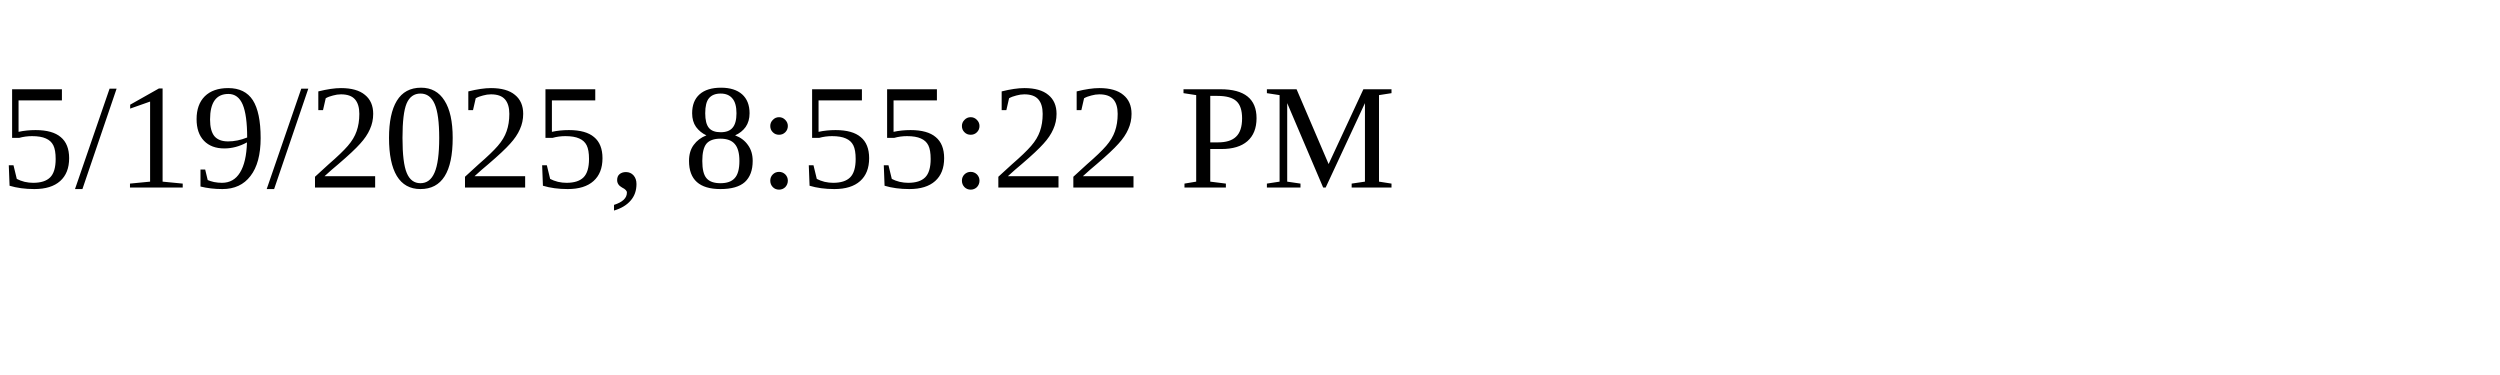
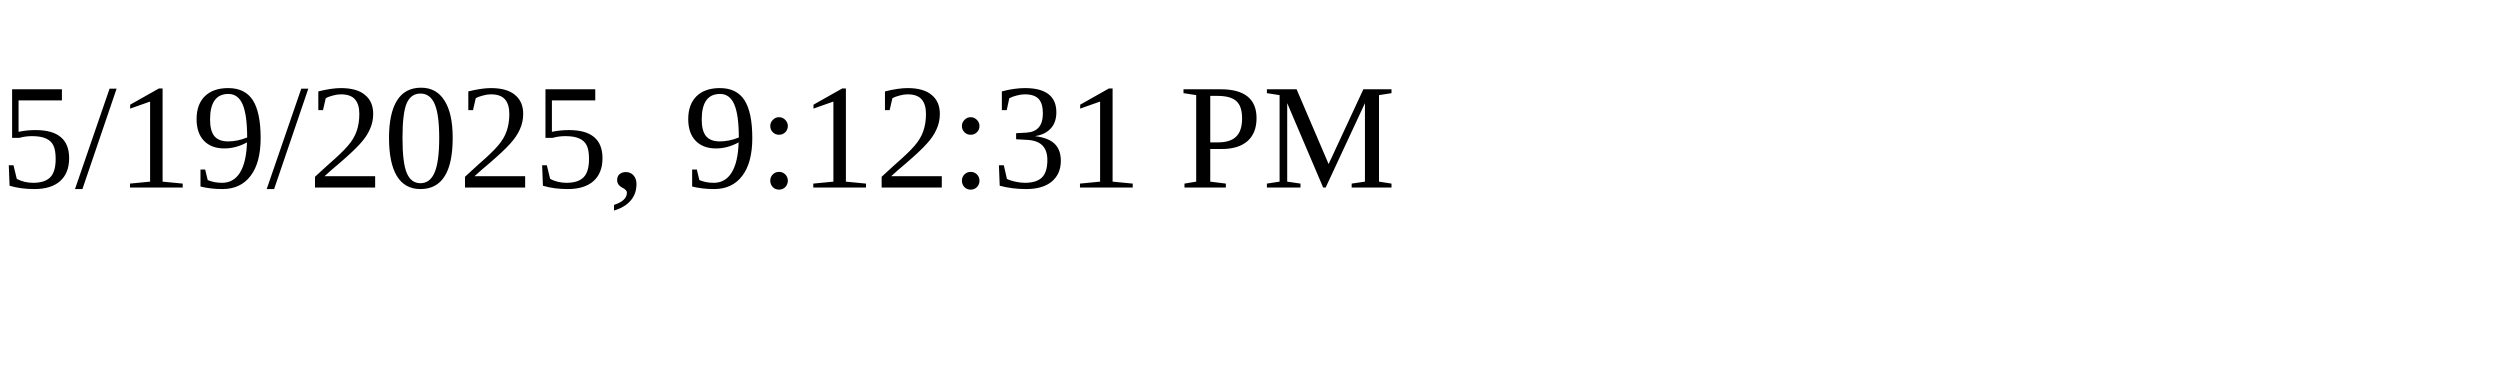
<svg xmlns="http://www.w3.org/2000/svg" height="30" width="200">
-   <text x="0" y="15">5/19/2025, 8:55:22 PM</text>
+   <text x="0" y="15">5/19/2025, 9:12:31 PM</text>
</svg>
